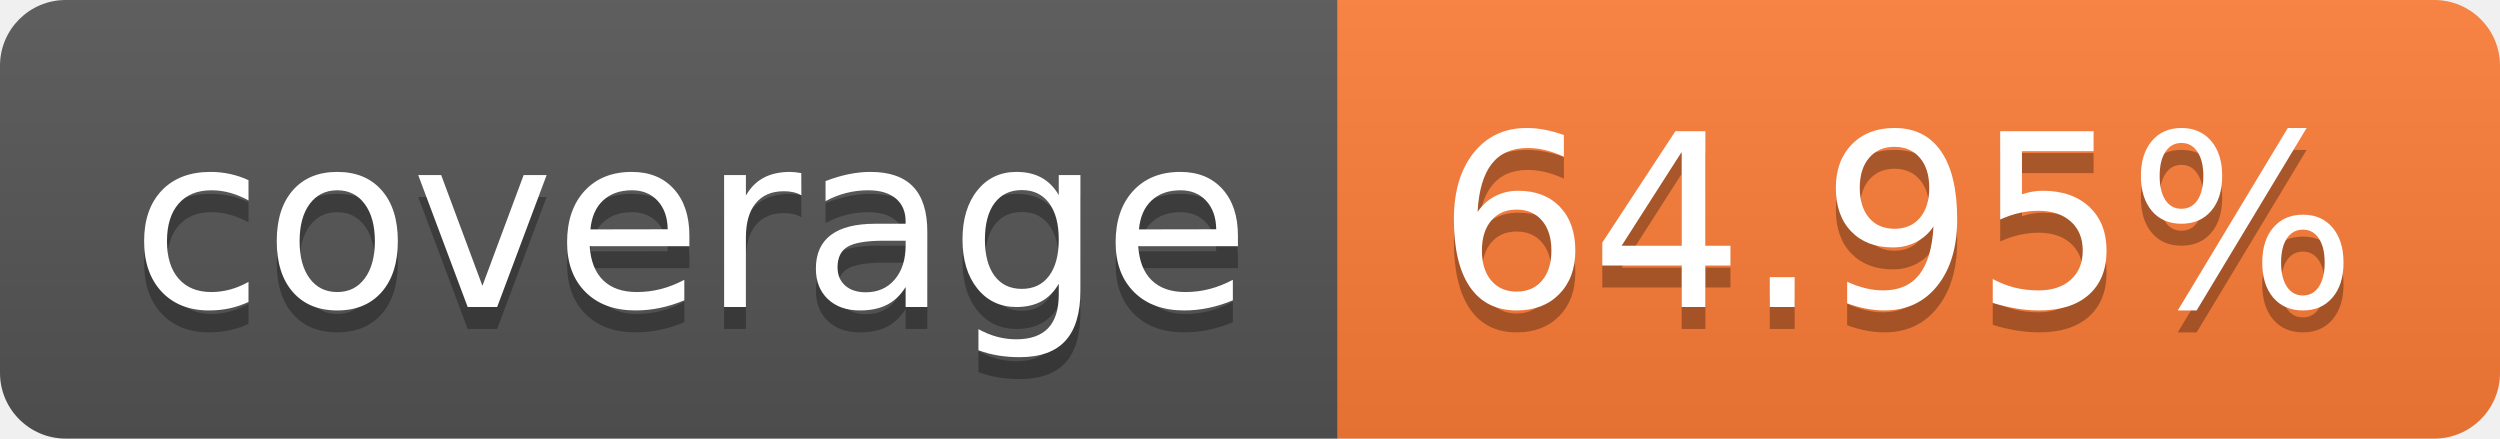
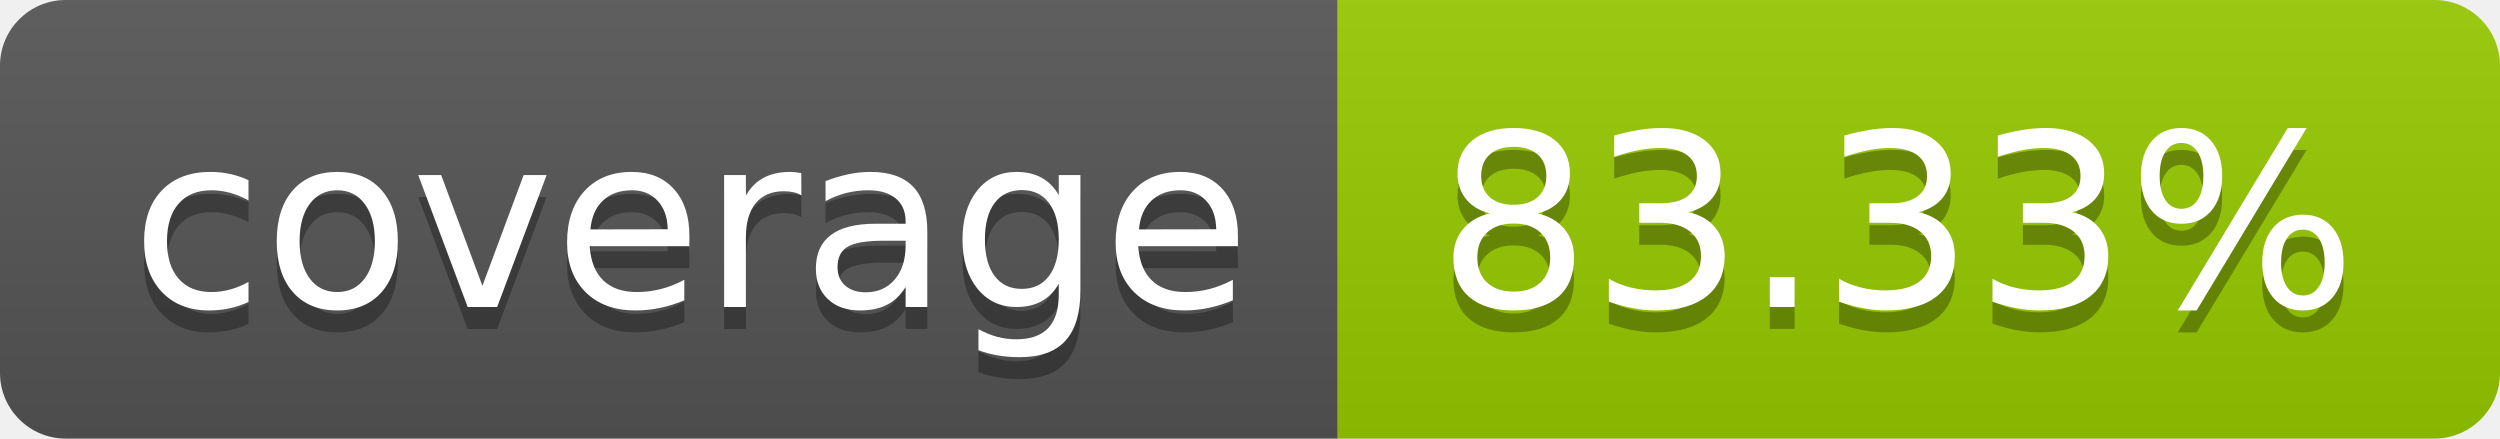
- <svg xmlns="http://www.w3.org/2000/svg" width="114" height="20" role="img" aria-label="coverage: 64.95%">
+ <svg xmlns="http://www.w3.org/2000/svg" width="114" height="20" role="img" aria-label="coverage: 83.33%">
  <linearGradient id="s" x2="0" y2="100%">
    <stop offset="0" stop-color="#bbb" stop-opacity=".1" />
    <stop offset="1" stop-opacity=".1" />
  </linearGradient>
  <clipPath id="r">
    <rect width="114" height="20" rx="3" fill="#fff" />
  </clipPath>
  <g clip-path="url(#r)">
    <rect width="61" height="20" fill="#555" />
-     <rect x="61" width="53" height="20" fill="#fe7d37" />
+     <rect x="61" width="53" height="20" fill="#97ca00" />
    <rect width="114" height="20" fill="url(#s)" />
  </g>
  <g fill="#fff" text-anchor="middle" font-family="Verdana,Geneva,DejaVu Sans,sans-serif" text-rendering="geometricPrecision" font-size="110">
    <text aria-hidden="true" x="315" y="150" fill="#010101" fill-opacity=".3" transform="scale(.1)" textLength="510">coverage</text>
    <text x="315" y="140" transform="scale(.1)" fill="#fff" textLength="510">coverage</text>
-     <text aria-hidden="true" x="865" y="150" fill="#010101" fill-opacity=".3" transform="scale(.1)" textLength="430">64.95%</text>
-     <text x="865" y="140" transform="scale(.1)" fill="#fff" textLength="430">64.95%</text>
+     <text aria-hidden="true" x="865" y="150" fill="#010101" fill-opacity=".3" transform="scale(.1)" textLength="430">83.33%</text>
+     <text x="865" y="140" transform="scale(.1)" fill="#fff" textLength="430">83.33%</text>
  </g>
</svg>
